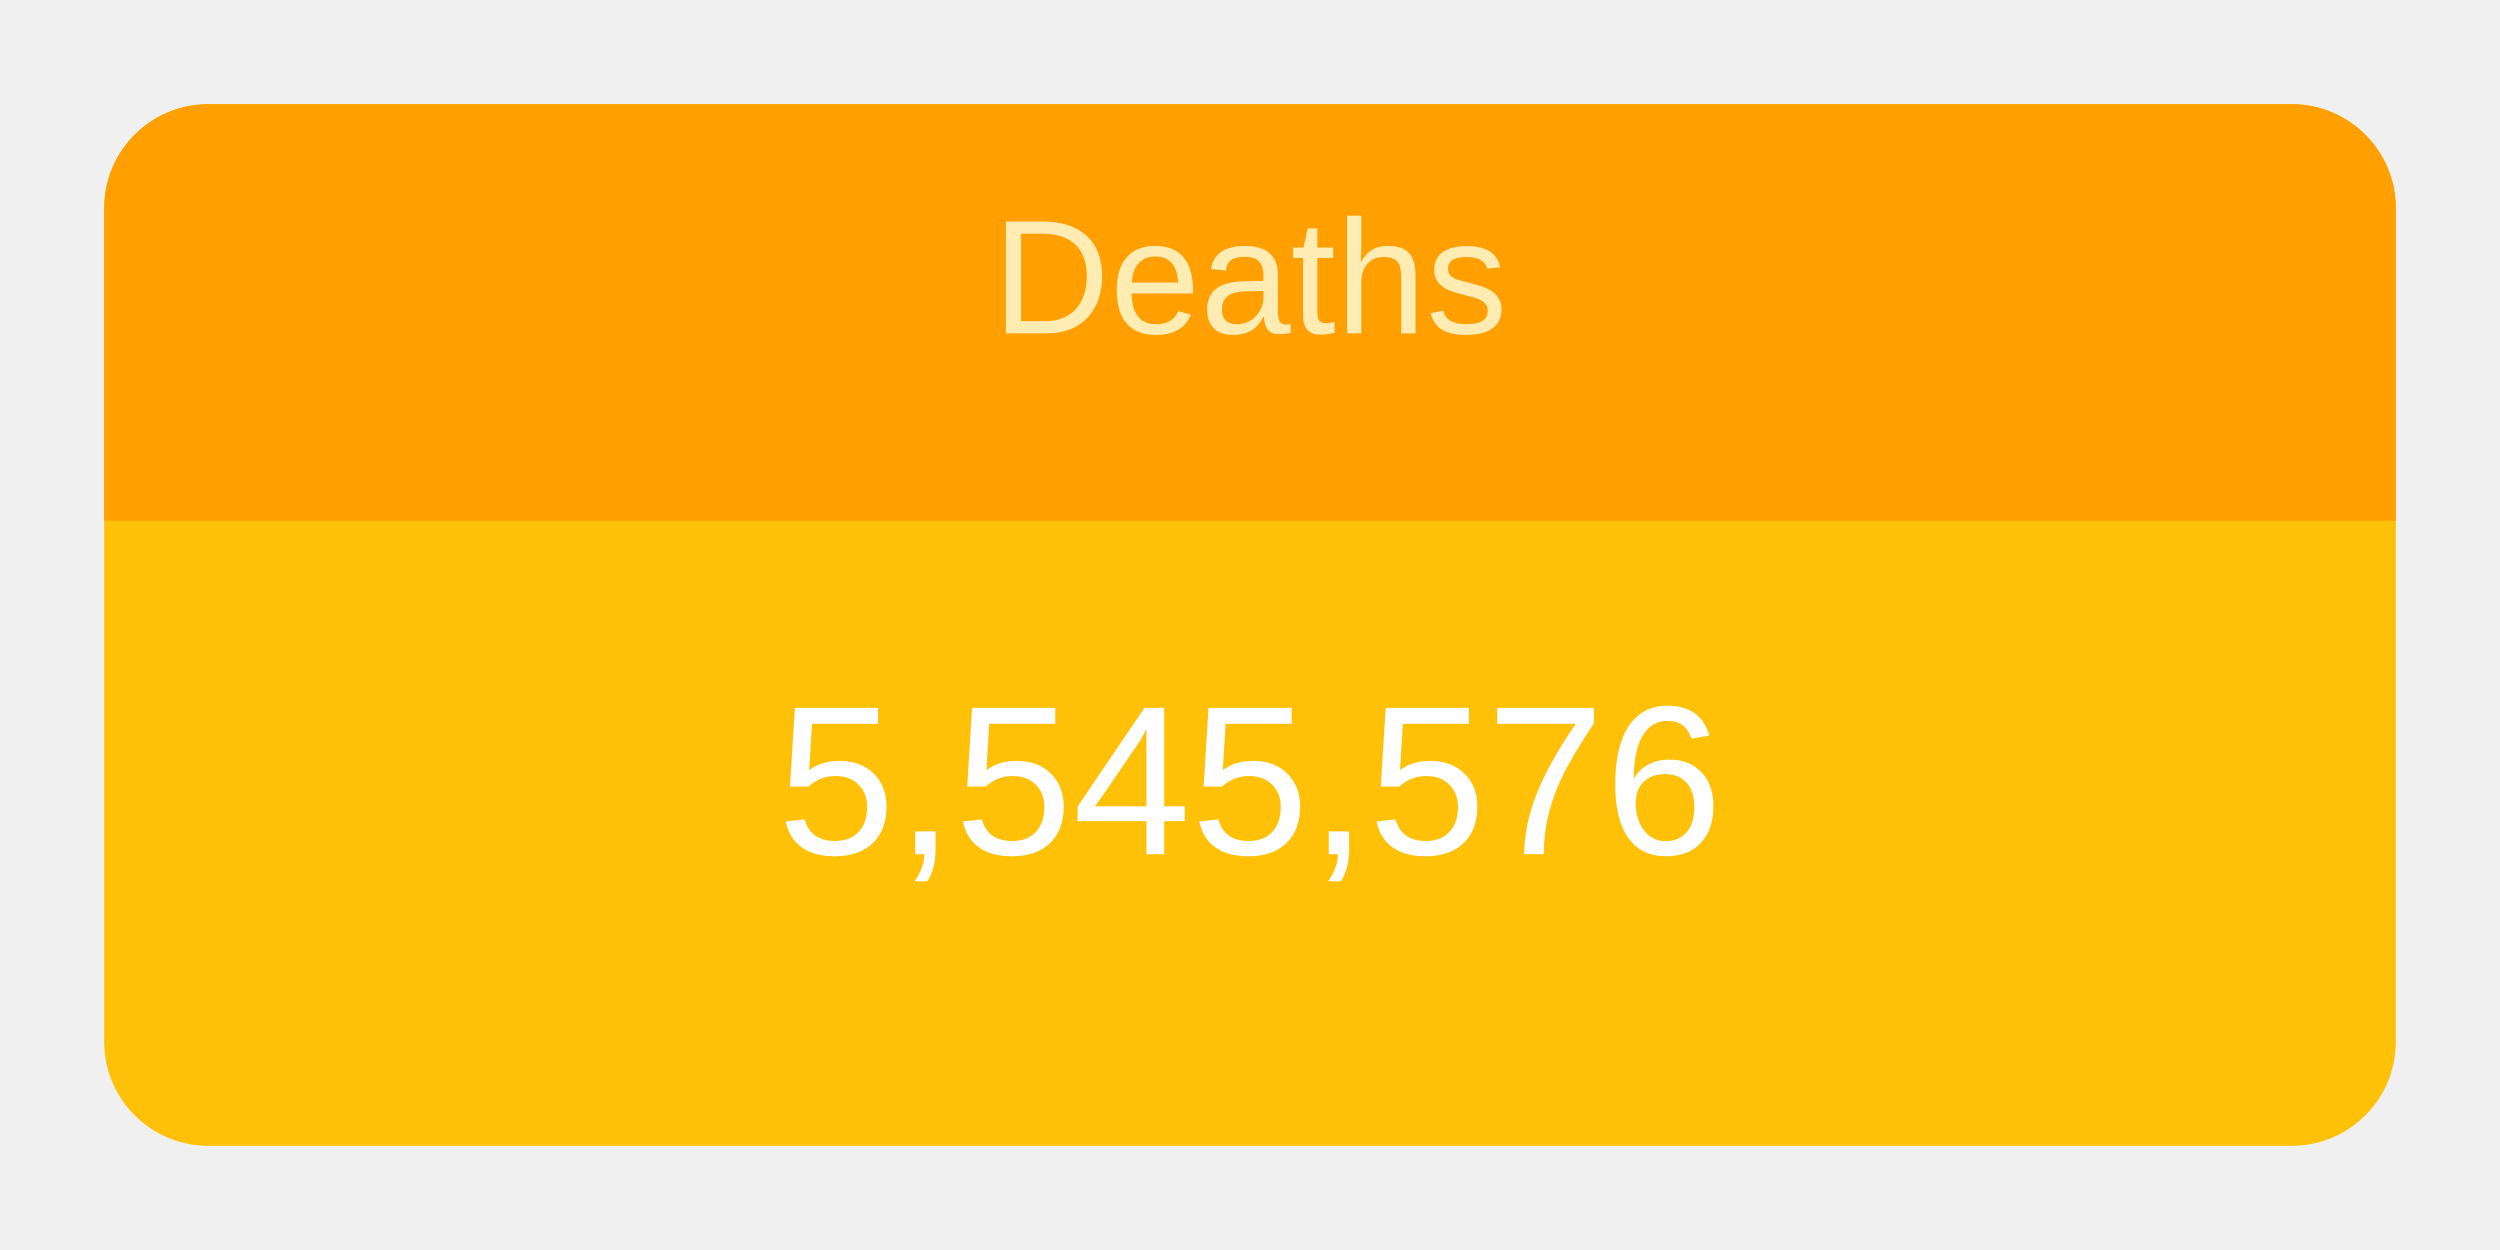
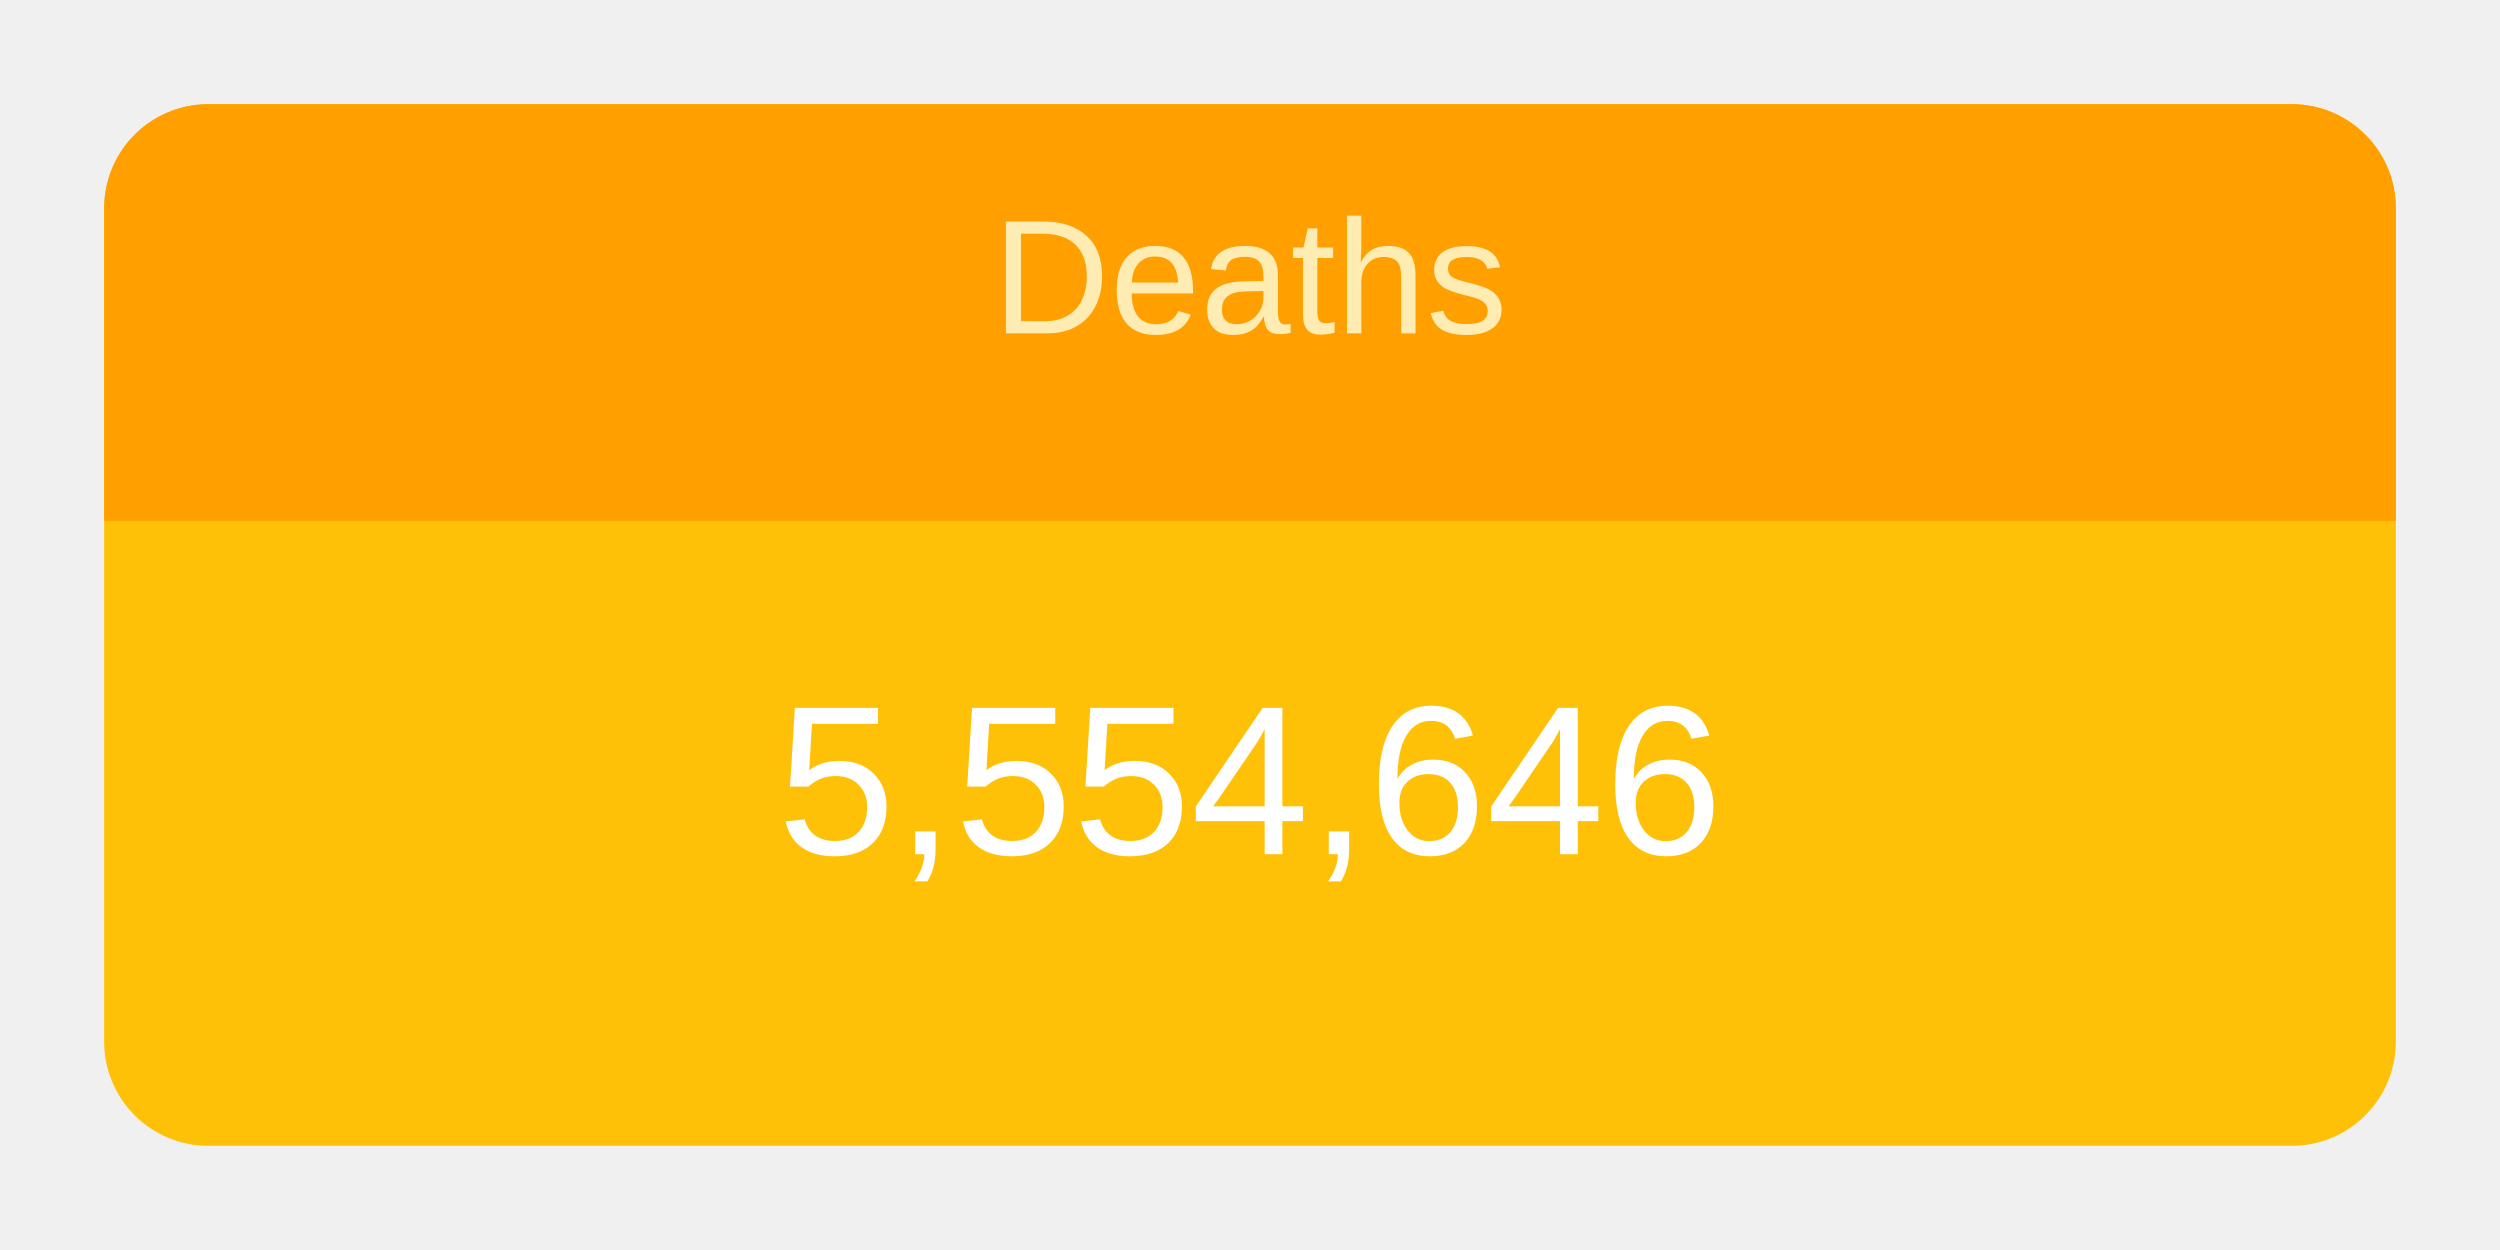
<svg xmlns="http://www.w3.org/2000/svg" height="120" viewBox="" width="240">
  <g transform="translate(10,10)">
    <rect rx="10" ry="10" width="220" height="100" style="fill: #ffc107; stroke-width: 5;" />
    <svg width="220" height="100">
      <text x="50%" y="72%" alignment-baseline="middle" text-anchor="middle" fill="white" font-size="1.7em" font-family="Arial, Helvetica, sans-serif">
-         5,545,576
+         5,554,646
      </text>
    </svg>
    <path fill="#FFA000" d=" M 210 0              a 10 10 0 0 1 10 10              v 30             h-220             v-30             a 10 10 0 0 1 10 -10" />
    <svg width="220" height="40">
      <text x="50%" y="55%" alignment-baseline="middle" text-anchor="middle" fill="#FFECB3" font-size="1.3em" font-family="Arial, Helvetica, sans-serif">
        Deaths
      </text>
    </svg>
  </g>
</svg>
